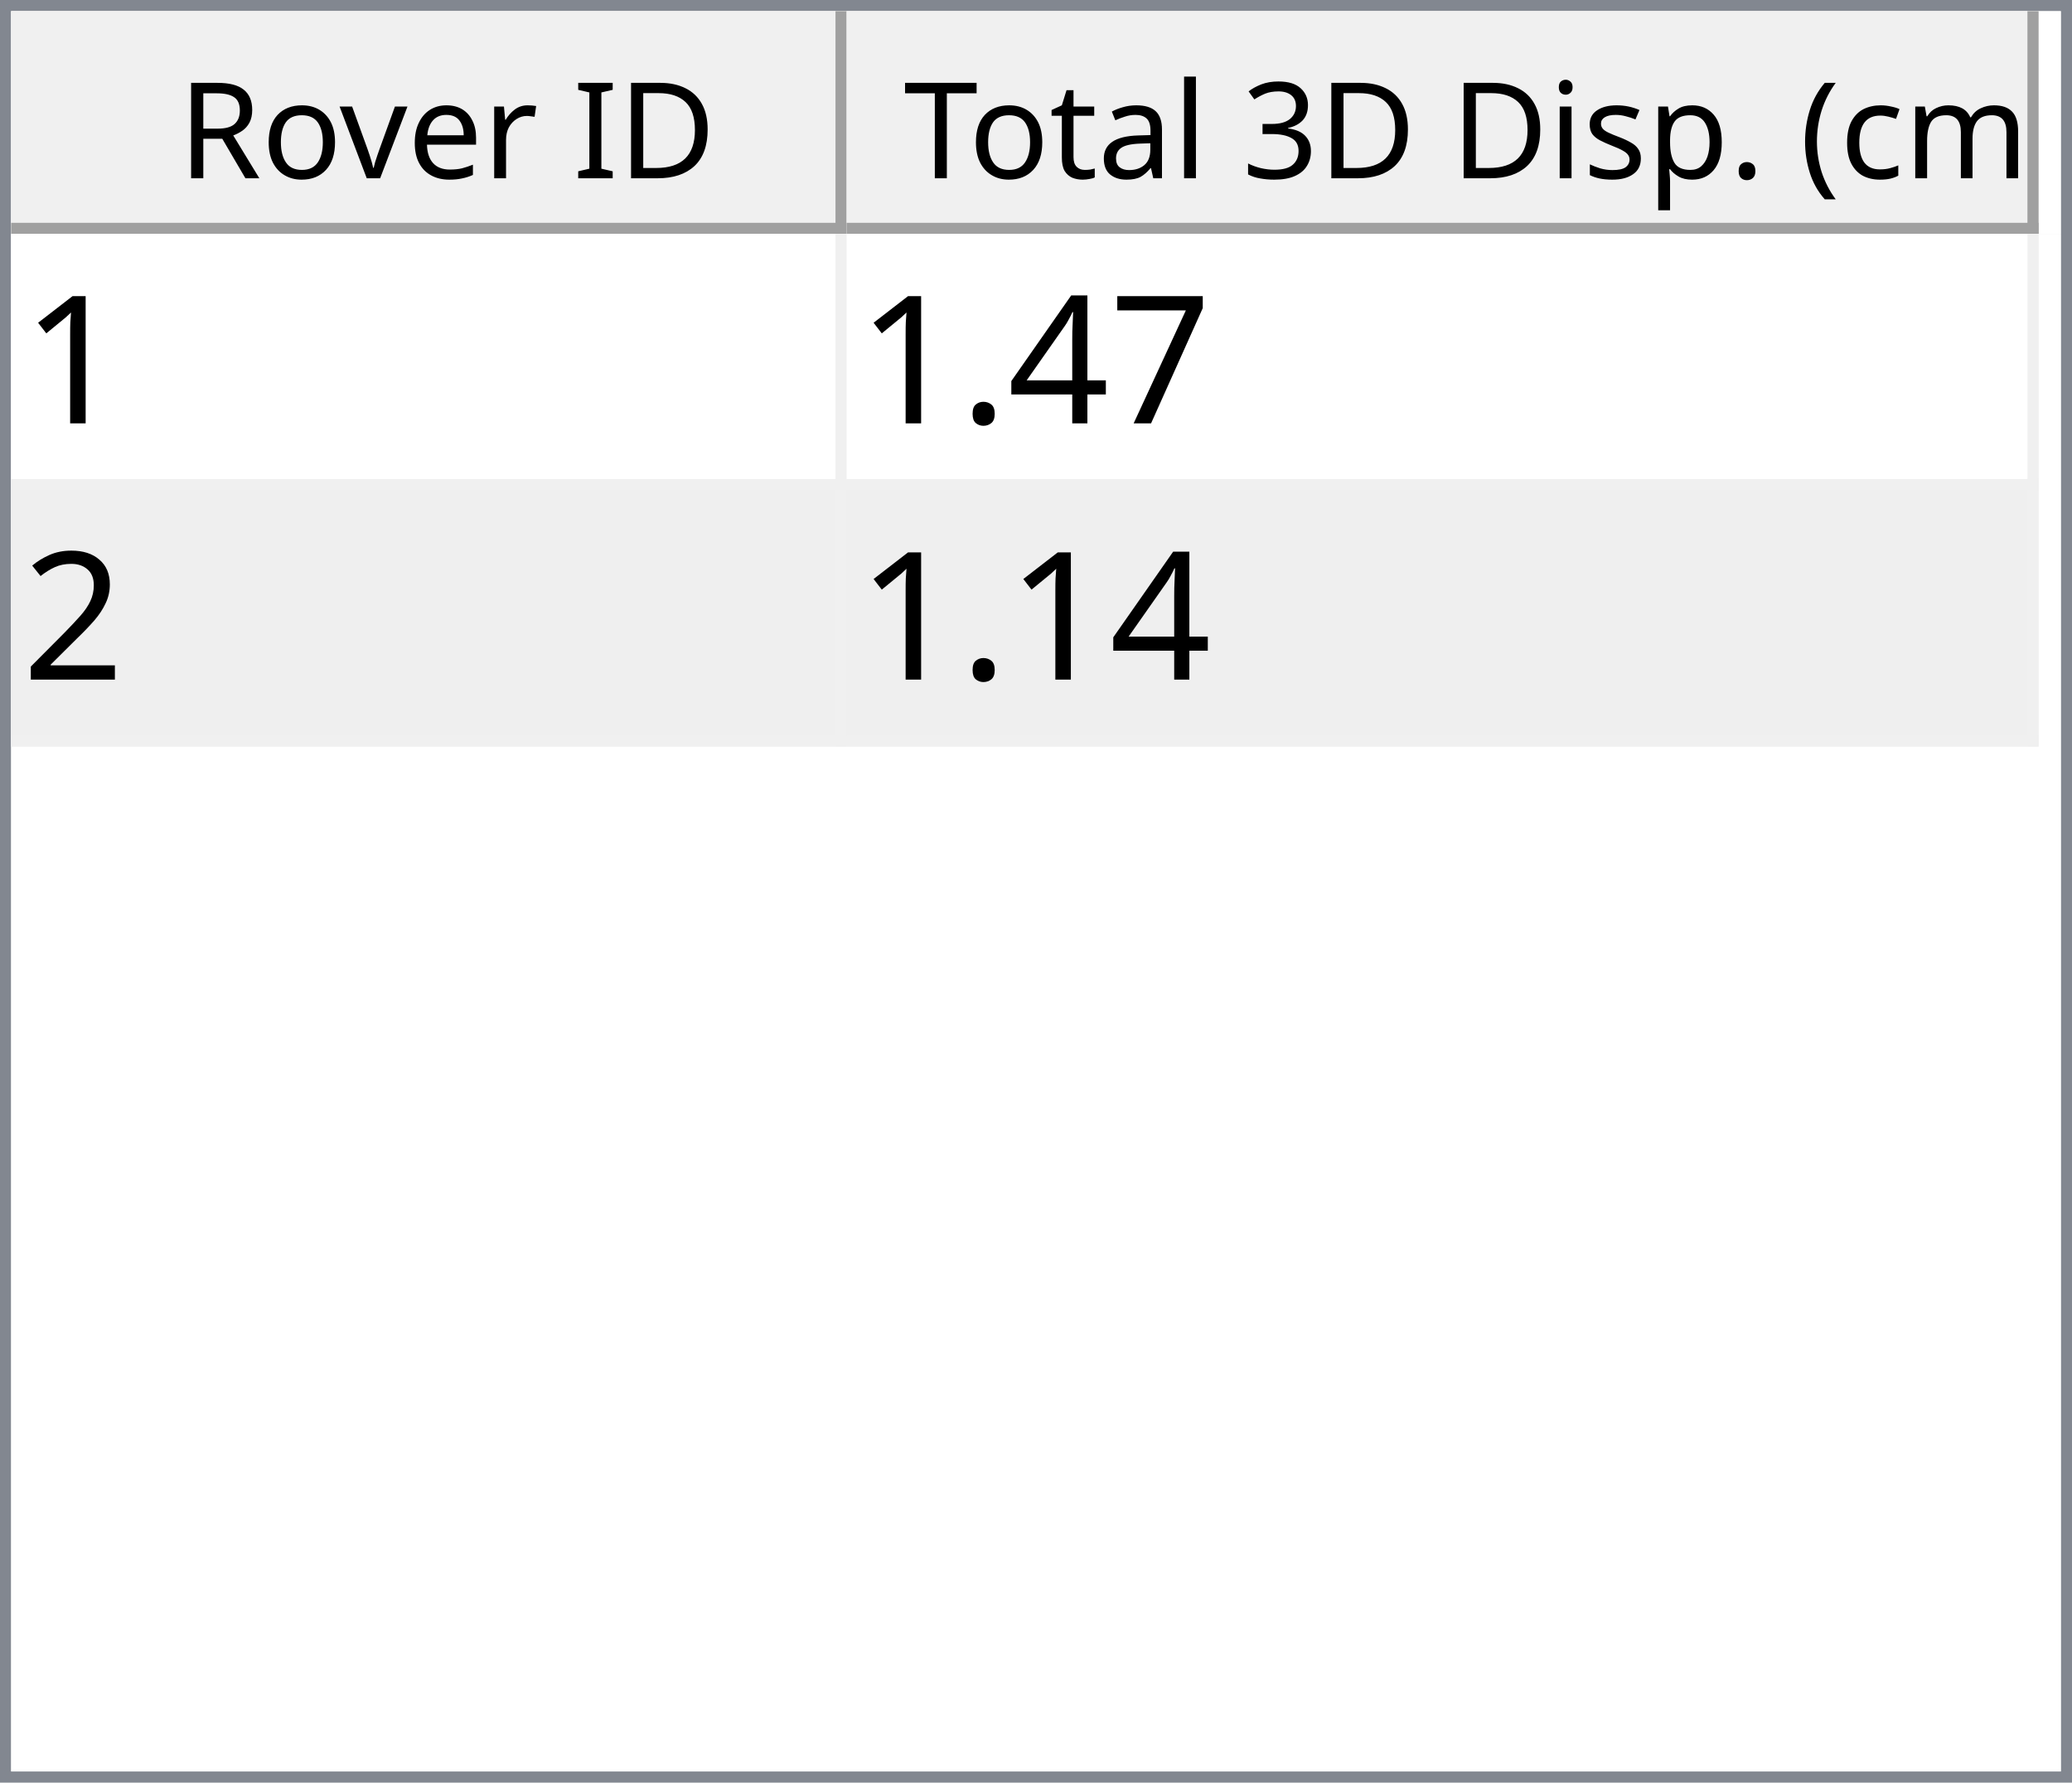
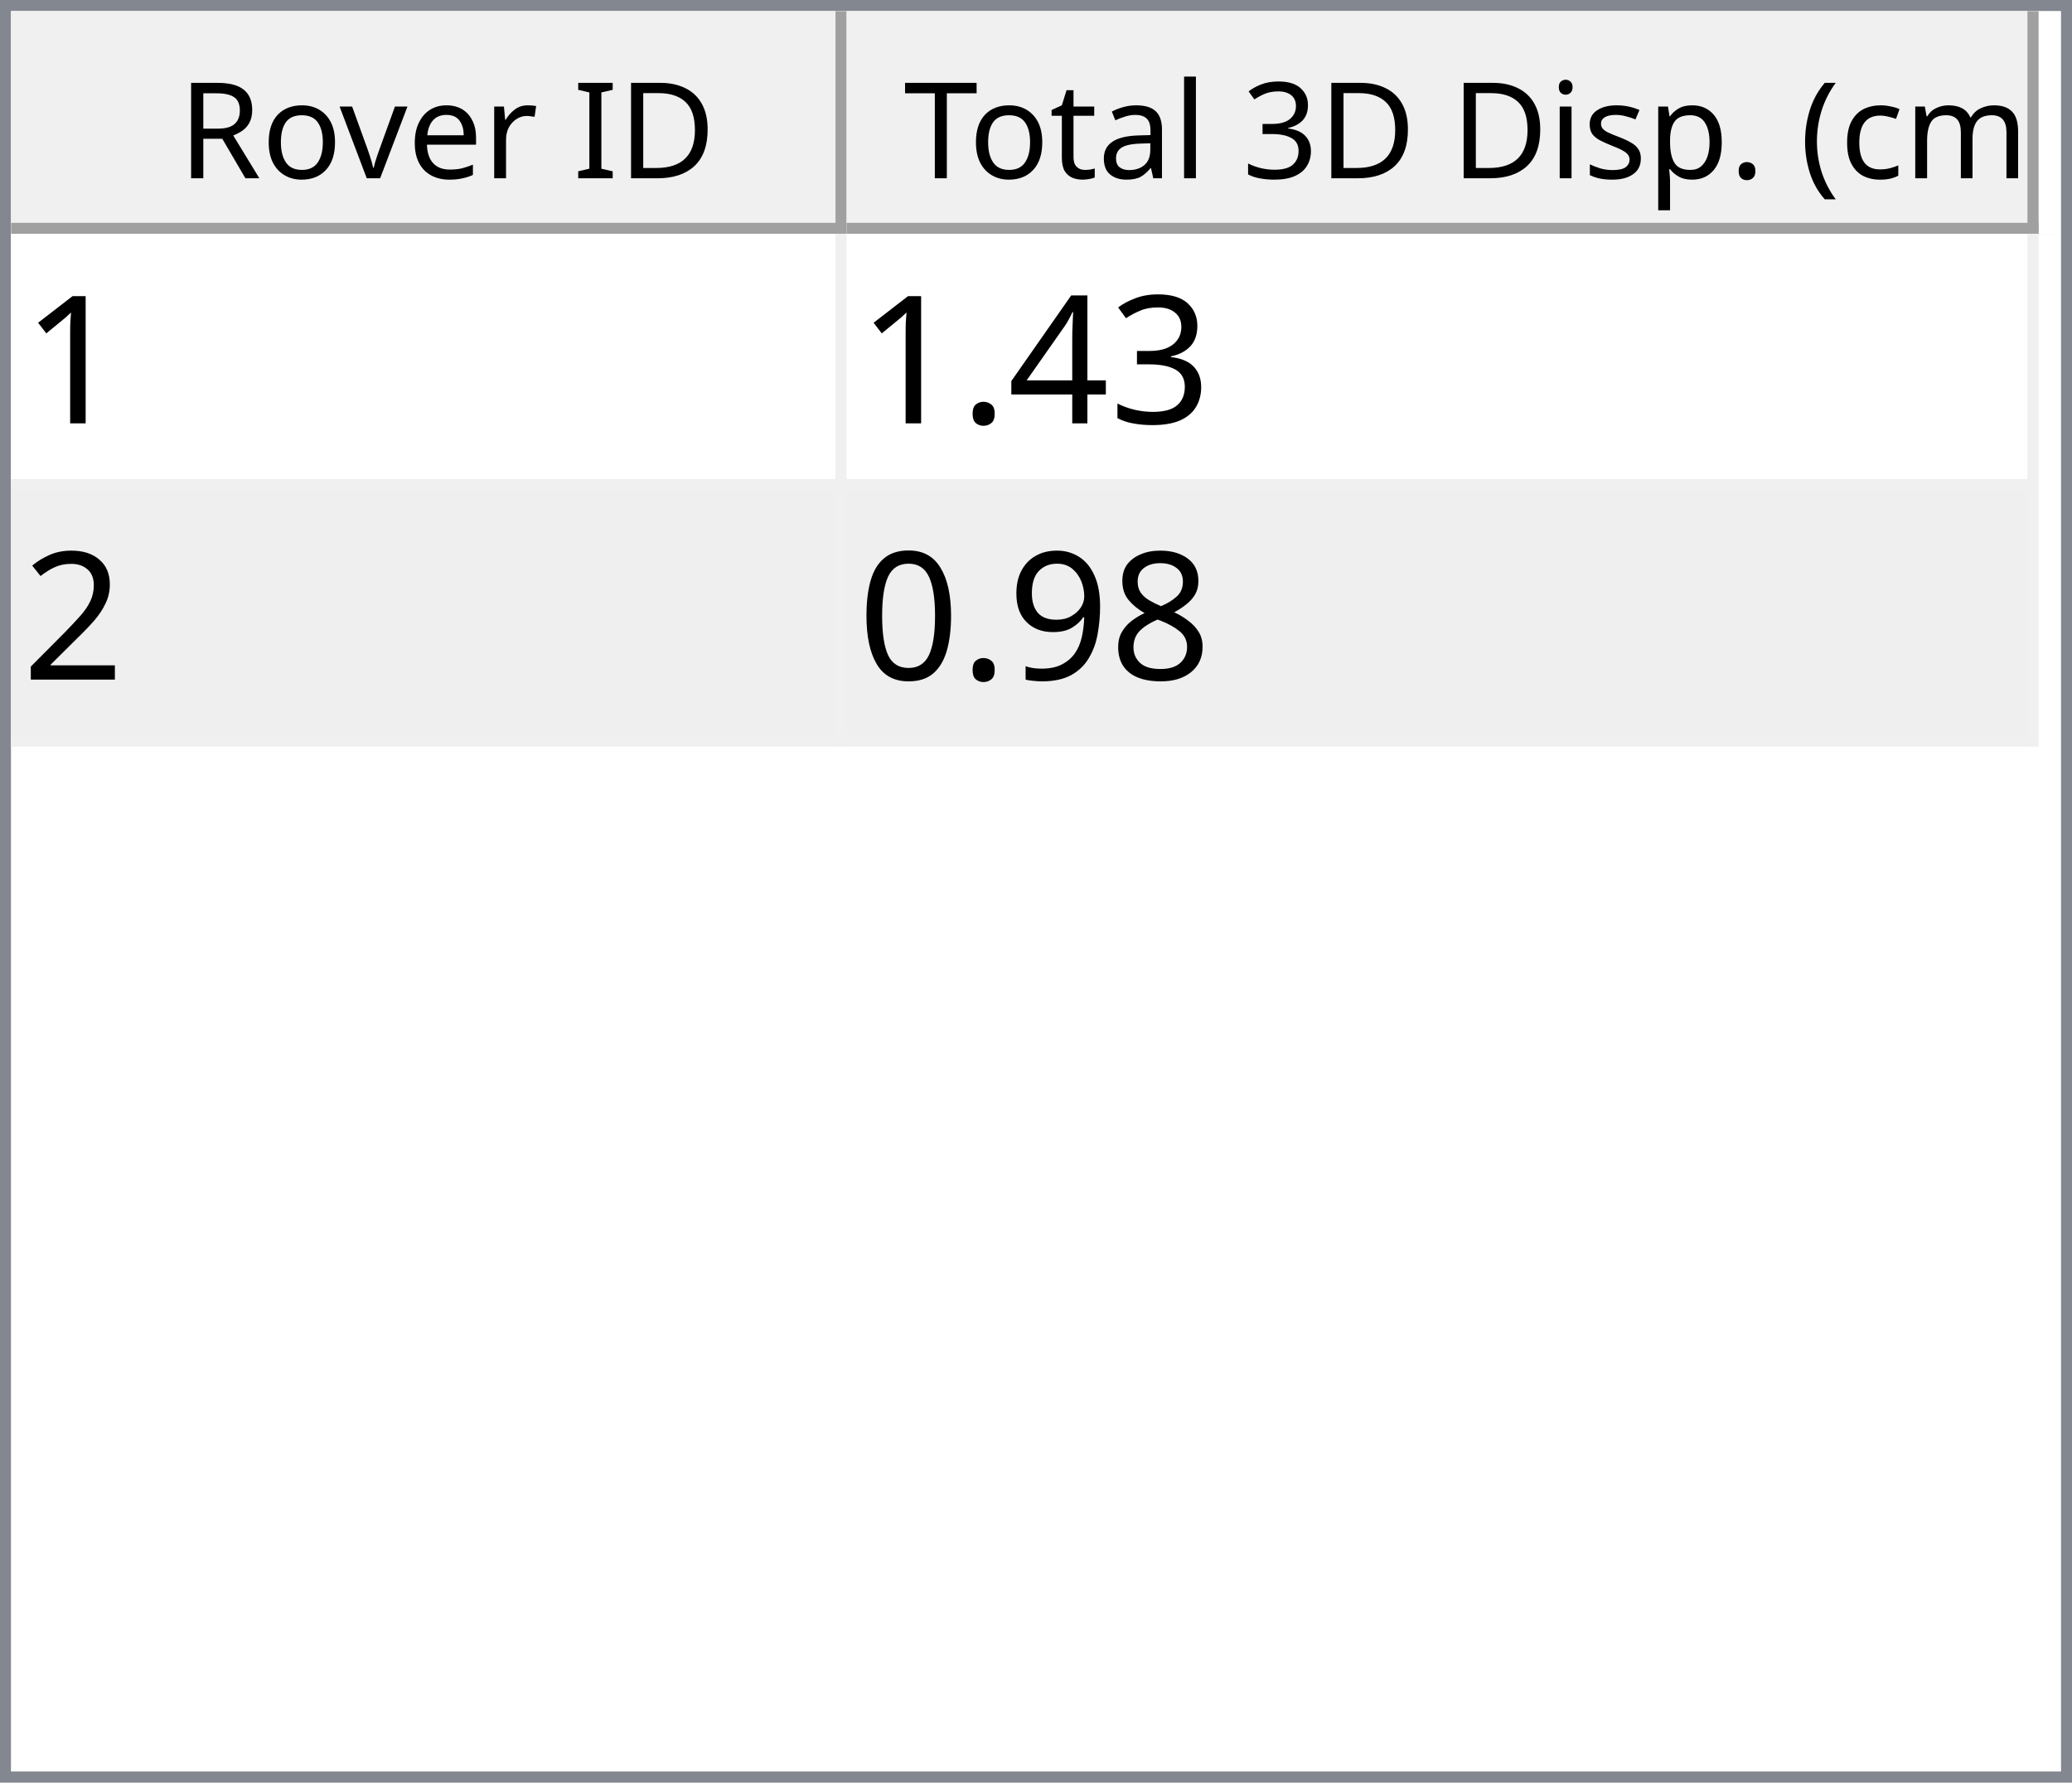
<svg xmlns="http://www.w3.org/2000/svg" style="fill-opacity:1; color-rendering:auto; color-interpolation:auto; text-rendering:auto; stroke:black; stroke-linecap:square; stroke-miterlimit:10; shape-rendering:auto; stroke-opacity:1; fill:black; stroke-dasharray:none; font-weight:normal; stroke-width:1; font-family:'Dialog'; font-style:normal; stroke-linejoin:miter; font-size:12px; stroke-dashoffset:0; image-rendering:auto;" width="186" height="160">
  <defs id="genericDefs" />
  <g>
    <defs id="defs1">
      <clipPath clipPathUnits="userSpaceOnUse" id="clipPath1">
        <path d="M0 0 L186 0 L186 160 L0 160 L0 0 Z" />
      </clipPath>
      <clipPath clipPathUnits="userSpaceOnUse" id="clipPath2">
        <path d="M0 0 L0 160 L186 160 L186 0 Z" />
      </clipPath>
      <clipPath clipPathUnits="userSpaceOnUse" id="clipPath3">
        <path d="M0 0 L0 20 L184 20 L184 0 Z" />
      </clipPath>
      <clipPath clipPathUnits="userSpaceOnUse" id="clipPath4">
        <path d="M0 0 L0 20 L75 20 L75 0 Z" />
      </clipPath>
      <clipPath clipPathUnits="userSpaceOnUse" id="clipPath5">
        <path d="M1 1 L1 19 L74 19 L74 1 Z" />
      </clipPath>
      <clipPath clipPathUnits="userSpaceOnUse" id="clipPath6">
        <path d="M0 0 L0 18 L73 18 L73 0 Z" />
      </clipPath>
      <clipPath clipPathUnits="userSpaceOnUse" id="clipPath7">
        <path d="M-0.5 -0.5 L-0.5 19.5 L74.5 19.5 L74.5 -0.5 Z" />
      </clipPath>
      <clipPath clipPathUnits="userSpaceOnUse" id="clipPath8">
        <path d="M0 0 L0 20 L107 20 L107 0 Z" />
      </clipPath>
      <clipPath clipPathUnits="userSpaceOnUse" id="clipPath9">
        <path d="M1 1 L1 19 L106 19 L106 1 Z" />
      </clipPath>
      <clipPath clipPathUnits="userSpaceOnUse" id="clipPath10">
        <path d="M0 0 L0 18 L105 18 L105 0 Z" />
      </clipPath>
      <clipPath clipPathUnits="userSpaceOnUse" id="clipPath11">
        <path d="M-0.5 -0.5 L-0.5 19.5 L106.5 19.5 L106.5 -0.5 Z" />
      </clipPath>
      <clipPath clipPathUnits="userSpaceOnUse" id="clipPath12">
        <path d="M0 0 L0 138 L184 138 L184 0 Z" />
      </clipPath>
      <clipPath clipPathUnits="userSpaceOnUse" id="clipPath13">
        <path d="M0 0 L0 46 L182 46 L182 0 Z" />
      </clipPath>
      <clipPath clipPathUnits="userSpaceOnUse" id="clipPath14">
        <path d="M-0.5 -0.5 L-0.5 45.5 L181.5 45.5 L181.5 -0.5 Z" />
      </clipPath>
      <clipPath clipPathUnits="userSpaceOnUse" id="clipPath15">
        <path d="M0 0 L0 22 L74 22 L74 0 Z" />
      </clipPath>
      <clipPath clipPathUnits="userSpaceOnUse" id="clipPath16">
        <path d="M0 0 L0 22 L106 22 L106 0 Z" />
      </clipPath>
      <font horiz-adv-x="64.551" id="font1">
        <font-face ascent="107.91" descent="25.098" units-per-em="100" style="font-style:normal; font-family:Segoe UI; font-weight:normal;" />
        <missing-glyph horiz-adv-x="64.551" d="M8.109 0 L8.109 68.266 L56.453 68.266 L56.453 0 L8.109 0 ZM15.328 7.234 L49.219 7.234 L49.219 61.031 L15.328 61.031 L15.328 7.234 Z" />
        <glyph unicode="D" horiz-adv-x="70.117" d="M9.188 0 L9.188 70.016 L28.516 70.016 Q65.531 70.016 65.531 35.891 Q65.531 19.672 55.25 9.836 Q44.969 0 27.734 0 L9.188 0 ZM17.391 62.594 L17.391 7.422 L27.828 7.422 Q41.609 7.422 49.273 14.797 Q56.938 22.172 56.938 35.688 Q56.938 62.594 28.328 62.594 L17.391 62.594 Z" />
        <glyph unicode="I" horiz-adv-x="26.611" d="M17.391 0 L9.188 0 L9.188 70.016 L17.391 70.016 L17.391 0 Z" />
        <glyph unicode=" " horiz-adv-x="27.393" d="" />
        <glyph unicode="r" horiz-adv-x="34.766" d="M34.188 41.891 Q32.078 43.5 28.125 43.5 Q23 43.5 19.555 38.672 Q16.109 33.844 16.109 25.484 L16.109 0 L8.109 0 L8.109 50 L16.109 50 L16.109 39.703 L16.312 39.703 Q18.016 44.969 21.531 47.922 Q25.047 50.875 29.391 50.875 Q32.516 50.875 34.188 50.203 L34.188 41.891 Z" />
        <glyph unicode="e" horiz-adv-x="52.295" d="M48.297 23 L12.984 23 Q13.188 14.656 17.484 10.109 Q21.781 5.562 29.297 5.562 Q37.75 5.562 44.828 11.141 L44.828 3.609 Q38.234 -1.172 27.391 -1.172 Q16.797 -1.172 10.742 5.641 Q4.688 12.453 4.688 24.812 Q4.688 36.469 11.305 43.82 Q17.922 51.172 27.734 51.172 Q37.547 51.172 42.922 44.828 Q48.297 38.484 48.297 27.203 L48.297 23 ZM40.094 29.781 Q40.047 36.719 36.75 40.578 Q33.453 44.438 27.594 44.438 Q21.922 44.438 17.969 40.383 Q14.016 36.328 13.094 29.781 L40.094 29.781 Z" />
        <glyph unicode="v" horiz-adv-x="47.9" d="M47.406 50 L27.484 0 L19.625 0 L0.688 50 L9.469 50 L22.172 13.672 Q23.578 9.672 23.922 6.688 L24.125 6.688 Q24.609 10.453 25.688 13.484 L38.969 50 L47.406 50 Z" />
        <glyph unicode="o" horiz-adv-x="58.594" d="M29 -1.172 Q17.922 -1.172 11.305 5.836 Q4.688 12.844 4.688 24.422 Q4.688 37.016 11.57 44.094 Q18.453 51.172 30.172 51.172 Q41.359 51.172 47.633 44.289 Q53.906 37.406 53.906 25.203 Q53.906 13.234 47.141 6.031 Q40.375 -1.172 29 -1.172 ZM29.594 44.438 Q21.875 44.438 17.383 39.188 Q12.891 33.938 12.891 24.703 Q12.891 15.828 17.43 10.695 Q21.969 5.562 29.594 5.562 Q37.359 5.562 41.531 10.594 Q45.703 15.625 45.703 24.906 Q45.703 34.281 41.531 39.359 Q37.359 44.438 29.594 44.438 Z" />
        <glyph unicode="R" horiz-adv-x="59.814" d="M59.375 0 L49.609 0 L37.891 19.625 Q36.281 22.359 34.766 24.289 Q33.25 26.219 31.664 27.438 Q30.078 28.656 28.25 29.219 Q26.422 29.781 24.125 29.781 L17.391 29.781 L17.391 0 L9.188 0 L9.188 70.016 L30.078 70.016 Q34.672 70.016 38.555 68.867 Q42.438 67.719 45.289 65.375 Q48.141 63.031 49.758 59.547 Q51.375 56.062 51.375 51.375 Q51.375 47.703 50.273 44.656 Q49.172 41.609 47.148 39.211 Q45.125 36.812 42.266 35.133 Q39.406 33.453 35.844 32.516 L35.844 32.328 Q37.594 31.547 38.891 30.547 Q40.188 29.547 41.359 28.18 Q42.531 26.812 43.68 25.078 Q44.828 23.344 46.234 21.047 L59.375 0 ZM17.391 62.594 L17.391 37.203 L28.516 37.203 Q31.594 37.203 34.203 38.133 Q36.812 39.062 38.719 40.797 Q40.625 42.531 41.703 45.047 Q42.781 47.562 42.781 50.688 Q42.781 56.297 39.141 59.445 Q35.5 62.594 28.609 62.594 L17.391 62.594 Z" />
        <glyph unicode=")" horiz-adv-x="30.176" d="M8.297 -15.922 L1.172 -15.922 Q16.406 2.344 16.406 26.812 Q16.406 51.469 1.078 70.016 L8.297 70.016 Q23.531 52.156 23.531 26.703 Q23.531 1.375 8.297 -15.922 Z" />
        <glyph unicode="m" horiz-adv-x="86.133" d="M79.109 0 L71.094 0 L71.094 28.719 Q71.094 37.016 68.531 40.727 Q65.969 44.438 59.906 44.438 Q54.781 44.438 51.195 39.75 Q47.609 35.062 47.609 28.516 L47.609 0 L39.594 0 L39.594 29.688 Q39.594 44.438 28.219 44.438 Q22.953 44.438 19.531 40.016 Q16.109 35.594 16.109 28.516 L16.109 0 L8.109 0 L8.109 50 L16.109 50 L16.109 42.094 L16.312 42.094 Q21.625 51.172 31.844 51.172 Q36.969 51.172 40.773 48.312 Q44.578 45.453 46 40.828 Q51.562 51.172 62.594 51.172 Q79.109 51.172 79.109 30.812 L79.109 0 Z" />
        <glyph unicode="c" horiz-adv-x="46.191" d="M42.188 2.297 Q36.422 -1.172 28.516 -1.172 Q17.828 -1.172 11.258 5.789 Q4.688 12.75 4.688 23.828 Q4.688 36.188 11.766 43.68 Q18.844 51.172 30.672 51.172 Q37.25 51.172 42.281 48.734 L42.281 40.531 Q36.719 44.438 30.375 44.438 Q22.703 44.438 17.797 38.945 Q12.891 33.453 12.891 24.516 Q12.891 15.719 17.508 10.641 Q22.125 5.562 29.891 5.562 Q36.422 5.562 42.188 9.906 L42.188 2.297 Z" />
        <glyph unicode="(" horiz-adv-x="30.176" d="M29.109 -15.922 L21.969 -15.922 Q6.844 1.375 6.844 26.703 Q6.844 52.156 21.969 70.016 L29.203 70.016 Q13.875 51.469 13.875 26.812 Q13.875 2.344 29.109 -15.922 Z" />
        <glyph unicode="." horiz-adv-x="21.68" d="M10.891 -1.078 Q8.641 -1.078 7.055 0.539 Q5.469 2.156 5.469 4.391 Q5.469 6.641 7.055 8.273 Q8.641 9.906 10.891 9.906 Q13.188 9.906 14.797 8.273 Q16.406 6.641 16.406 4.391 Q16.406 2.156 14.797 0.539 Q13.188 -1.078 10.891 -1.078 Z" />
        <glyph unicode="p" horiz-adv-x="58.789" d="M16.312 7.234 L16.109 7.234 L16.109 -23 L8.109 -23 L8.109 50 L16.109 50 L16.109 41.219 L16.312 41.219 Q22.219 51.172 33.594 51.172 Q43.266 51.172 48.688 44.461 Q54.109 37.75 54.109 26.469 Q54.109 13.922 48 6.375 Q41.891 -1.172 31.297 -1.172 Q21.578 -1.172 16.312 7.234 ZM16.109 27.391 L16.109 20.406 Q16.109 14.203 20.141 9.883 Q24.172 5.562 30.375 5.562 Q37.641 5.562 41.773 11.133 Q45.906 16.703 45.906 26.609 Q45.906 34.969 42.047 39.703 Q38.188 44.438 31.594 44.438 Q24.609 44.438 20.359 39.578 Q16.109 34.719 16.109 27.391 Z" />
        <glyph unicode="s" horiz-adv-x="42.432" d="M5.078 1.812 L5.078 10.406 Q11.625 5.562 19.484 5.562 Q30.031 5.562 30.031 12.594 Q30.031 14.594 29.125 15.992 Q28.219 17.391 26.68 18.461 Q25.141 19.531 23.07 20.383 Q21 21.234 18.609 22.172 Q15.281 23.484 12.766 24.828 Q10.25 26.172 8.57 27.859 Q6.891 29.547 6.031 31.695 Q5.172 33.844 5.172 36.719 Q5.172 40.234 6.789 42.945 Q8.406 45.656 11.086 47.484 Q13.766 49.312 17.211 50.242 Q20.656 51.172 24.312 51.172 Q30.812 51.172 35.938 48.922 L35.938 40.828 Q30.422 44.438 23.25 44.438 Q21 44.438 19.195 43.922 Q17.391 43.406 16.094 42.477 Q14.797 41.547 14.086 40.258 Q13.375 38.969 13.375 37.406 Q13.375 35.453 14.086 34.133 Q14.797 32.812 16.164 31.789 Q17.531 30.766 19.484 29.938 Q21.438 29.109 23.922 28.125 Q27.25 26.859 29.883 25.516 Q32.516 24.172 34.375 22.484 Q36.234 20.797 37.234 18.602 Q38.234 16.406 38.234 13.375 Q38.234 9.672 36.602 6.938 Q34.969 4.203 32.234 2.398 Q29.5 0.594 25.93 -0.289 Q22.359 -1.172 18.453 -1.172 Q10.75 -1.172 5.078 1.812 Z" />
        <glyph unicode="i" horiz-adv-x="24.219" d="M12.203 62.703 Q10.062 62.703 8.547 64.164 Q7.031 65.625 7.031 67.875 Q7.031 70.125 8.547 71.609 Q10.062 73.094 12.203 73.094 Q14.406 73.094 15.945 71.609 Q17.484 70.125 17.484 67.875 Q17.484 65.719 15.945 64.211 Q14.406 62.703 12.203 62.703 ZM16.109 0 L8.109 0 L8.109 50 L16.109 50 L16.109 0 Z" />
        <glyph unicode="3" horiz-adv-x="53.906" d="M46.531 19.828 Q46.531 15.094 44.75 11.211 Q42.969 7.328 39.719 4.57 Q36.469 1.812 31.93 0.297 Q27.391 -1.219 21.922 -1.219 Q11.922 -1.219 6 2.594 L6 11.188 Q13.094 5.609 22.219 5.609 Q25.875 5.609 28.828 6.539 Q31.781 7.469 33.906 9.227 Q36.031 10.984 37.18 13.477 Q38.328 15.969 38.328 19.094 Q38.328 32.812 18.797 32.812 L12.984 32.812 L12.984 39.594 L18.5 39.594 Q35.797 39.594 35.797 52.484 Q35.797 64.406 22.609 64.406 Q15.188 64.406 8.688 59.422 L8.688 67.188 Q15.375 71.188 24.609 71.188 Q29 71.188 32.57 69.969 Q36.141 68.75 38.68 66.555 Q41.219 64.359 42.609 61.281 Q44 58.203 44 54.5 Q44 40.672 30.031 36.719 L30.031 36.531 Q33.594 36.141 36.625 34.797 Q39.656 33.453 41.852 31.305 Q44.047 29.156 45.289 26.25 Q46.531 23.344 46.531 19.828 Z" />
        <glyph unicode="l" horiz-adv-x="24.219" d="M16.109 0 L8.109 0 L8.109 74.031 L16.109 74.031 L16.109 0 Z" />
        <glyph unicode="a" horiz-adv-x="50.879" d="M43.891 0 L35.891 0 L35.891 7.812 L35.688 7.812 Q30.469 -1.172 20.312 -1.172 Q12.844 -1.172 8.617 2.781 Q4.391 6.734 4.391 13.281 Q4.391 27.297 20.906 29.594 L35.891 31.688 Q35.891 44.438 25.594 44.438 Q16.547 44.438 9.281 38.281 L9.281 46.484 Q16.656 51.172 26.266 51.172 Q43.891 51.172 43.891 32.516 L43.891 0 ZM35.891 25.297 L23.828 23.641 Q18.266 22.859 15.43 20.875 Q12.594 18.891 12.594 13.875 Q12.594 10.203 15.211 7.883 Q17.828 5.562 22.172 5.562 Q28.125 5.562 32.008 9.742 Q35.891 13.922 35.891 20.312 L35.891 25.297 Z" />
        <glyph unicode="t" horiz-adv-x="33.887" d="M31.297 0.484 Q28.469 -1.078 23.828 -1.078 Q10.688 -1.078 10.688 13.578 L10.688 43.172 L2.094 43.172 L2.094 50 L10.688 50 L10.688 62.203 L18.703 64.797 L18.703 50 L31.297 50 L31.297 43.172 L18.703 43.172 L18.703 14.984 Q18.703 9.969 20.414 7.82 Q22.125 5.672 26.078 5.672 Q29.109 5.672 31.297 7.328 L31.297 0.484 Z" />
        <glyph unicode="T" horiz-adv-x="52.393" d="M50.594 62.594 L30.375 62.594 L30.375 0 L22.172 0 L22.172 62.594 L2 62.594 L2 70.016 L50.594 70.016 L50.594 62.594 Z" />
      </font>
      <font horiz-adv-x="75.0" id="font2">
        <font-face ascent="100.537" descent="21.973" units-per-em="100" style="font-style:normal; font-family:sans-serif; font-weight:normal;" />
        <missing-glyph horiz-adv-x="75.0" d="M12.5 0 L12.5 62.5 L62.5 62.5 L62.5 0 L12.5 0 ZM14.062 1.562 L60.938 1.562 L60.938 60.938 L14.062 60.938 L14.062 1.562 Z" />
        <glyph unicode="1" horiz-adv-x="55.615" d="M37.25 0 L28.469 0 L28.469 56 Q25.297 52.984 20.141 49.953 Q14.984 46.922 10.891 45.406 L10.891 53.906 Q18.266 57.375 23.781 62.305 Q29.297 67.234 31.594 71.875 L37.25 71.875 L37.25 0 Z" />
-         <glyph unicode="7" horiz-adv-x="55.615" d="M4.734 62.203 L4.734 70.656 L51.078 70.656 L51.078 63.812 Q44.234 56.547 37.523 44.484 Q30.812 32.422 27.156 19.672 Q24.516 10.688 23.781 0 L14.75 0 Q14.891 8.453 18.062 20.414 Q21.234 32.375 27.172 43.484 Q33.109 54.594 39.797 62.203 L4.734 62.203 Z" />
+         <glyph unicode="3" horiz-adv-x="55.615" d="M4.203 18.891 L12.984 20.062 Q14.5 12.594 18.141 9.297 Q21.781 6 27 6 Q33.203 6 37.477 10.297 Q41.75 14.594 41.75 20.953 Q41.75 27 37.797 30.93 Q33.844 34.859 27.734 34.859 Q25.25 34.859 21.531 33.891 L22.516 41.609 Q23.391 41.5 23.922 41.5 Q29.547 41.5 34.039 44.43 Q38.531 47.359 38.531 53.469 Q38.531 58.297 35.258 61.477 Q31.984 64.656 26.812 64.656 Q21.688 64.656 18.266 61.43 Q14.844 58.203 13.875 51.766 L5.078 53.328 Q6.688 62.156 12.398 67.016 Q18.109 71.875 26.609 71.875 Q32.469 71.875 37.398 69.359 Q42.328 66.844 44.945 62.5 Q47.562 58.156 47.562 53.266 Q47.562 48.641 45.07 44.828 Q42.578 41.016 37.703 38.766 Q44.047 37.312 47.562 32.695 Q51.078 28.078 51.078 21.141 Q51.078 11.766 44.242 5.25 Q37.406 -1.266 26.953 -1.266 Q17.531 -1.266 11.305 4.352 Q5.078 9.969 4.203 18.891 Z" />
        <glyph unicode="4" horiz-adv-x="55.615" d="M32.328 0 L32.328 17.141 L1.266 17.141 L1.266 25.203 L33.938 71.578 L41.109 71.578 L41.109 25.203 L50.781 25.203 L50.781 17.141 L41.109 17.141 L41.109 0 L32.328 0 ZM32.328 25.203 L32.328 57.469 L9.906 25.203 L32.328 25.203 Z" />
        <glyph unicode="." horiz-adv-x="27.783" d="M9.078 0 L9.078 10.016 L19.094 10.016 L19.094 0 L9.078 0 Z" />
        <glyph unicode="2" horiz-adv-x="55.615" d="M50.344 8.453 L50.344 0 L3.031 0 Q2.938 3.172 4.047 6.109 Q5.859 10.938 9.836 15.625 Q13.812 20.312 21.344 26.469 Q33.016 36.031 37.117 41.625 Q41.219 47.219 41.219 52.203 Q41.219 57.422 37.477 61.008 Q33.734 64.594 27.734 64.594 Q21.391 64.594 17.578 60.789 Q13.766 56.984 13.719 50.25 L4.688 51.172 Q5.609 61.281 11.664 66.578 Q17.719 71.875 27.938 71.875 Q38.234 71.875 44.242 66.164 Q50.25 60.453 50.25 52 Q50.25 47.703 48.492 43.555 Q46.734 39.406 42.656 34.812 Q38.578 30.219 29.109 22.219 Q21.188 15.578 18.945 13.211 Q16.703 10.844 15.234 8.453 L50.344 8.453 Z" />
+         <glyph unicode="8" horiz-adv-x="55.615" d="M17.672 38.812 Q12.203 40.828 9.57 44.539 Q6.938 48.25 6.938 53.422 Q6.938 61.234 12.555 66.555 Q18.172 71.875 27.484 71.875 Q36.859 71.875 42.578 66.43 Q48.297 60.984 48.297 53.172 Q48.297 48.188 45.68 44.508 Q43.062 40.828 37.75 38.812 Q44.344 36.672 47.781 31.883 Q51.219 27.094 51.219 20.453 Q51.219 11.281 44.727 5.031 Q38.234 -1.219 27.641 -1.219 Q17.047 -1.219 10.547 5.055 Q4.047 11.328 4.047 20.703 Q4.047 27.688 7.594 32.398 Q11.141 37.109 17.672 38.812 ZM15.922 53.719 Q15.922 48.641 19.195 45.414 Q22.469 42.188 27.688 42.188 Q32.766 42.188 36.016 45.383 Q39.266 48.578 39.266 53.219 Q39.266 58.062 35.914 61.359 Q32.562 64.656 27.594 64.656 Q22.562 64.656 19.242 61.43 Q15.922 58.203 15.922 53.719 ZM13.094 20.656 Q13.094 16.891 14.875 13.375 Q16.656 9.859 20.172 7.93 Q23.688 6 27.734 6 Q34.031 6 38.133 10.055 Q42.234 14.109 42.234 20.359 Q42.234 26.703 38.016 30.859 Q33.797 35.016 27.438 35.016 Q21.234 35.016 17.164 30.914 Q13.094 26.812 13.094 20.656 Z" />
+         <glyph unicode="9" horiz-adv-x="55.615" d="M5.469 16.547 L13.922 17.328 Q14.984 11.375 18.016 8.688 Q21.047 6 25.781 6 Q29.828 6 32.883 7.859 Q35.938 9.719 37.891 12.82 Q39.844 15.922 41.164 21.195 Q42.484 26.469 42.484 31.938 Q42.484 32.516 42.438 33.688 Q39.797 29.5 35.234 26.883 Q30.672 24.266 25.344 24.266 Q16.453 24.266 10.305 30.711 Q4.156 37.156 4.156 47.703 Q4.156 58.594 10.578 65.234 Q17 71.875 26.656 71.875 Q33.641 71.875 39.43 68.117 Q45.219 64.359 48.219 57.398 Q51.219 50.438 51.219 37.25 Q51.219 23.531 48.242 15.406 Q45.266 7.281 39.383 3.031 Q33.5 -1.219 25.594 -1.219 Q17.188 -1.219 11.867 3.445 Q6.547 8.109 5.469 16.547 ZM41.453 48.141 Q41.453 55.719 37.43 60.156 Q33.406 64.594 27.734 64.594 Q21.875 64.594 17.531 59.812 Q13.188 55.031 13.188 47.406 Q13.188 40.578 17.312 36.305 Q21.438 32.031 27.484 32.031 Q33.594 32.031 37.523 36.305 Q41.453 40.578 41.453 48.141 Z" />
+         <glyph unicode="0" horiz-adv-x="55.615" d="M4.156 35.297 Q4.156 48 6.766 55.742 Q9.375 63.484 14.523 67.68 Q19.672 71.875 27.484 71.875 Q33.25 71.875 37.594 69.555 Q41.938 67.234 44.773 62.867 Q47.609 58.5 49.219 52.227 Q50.828 45.953 50.828 35.297 Q50.828 22.703 48.242 14.969 Q45.656 7.234 40.508 3.008 Q35.359 -1.219 27.484 -1.219 Q17.141 -1.219 11.234 6.203 Q4.156 15.141 4.156 35.297 ZM13.188 35.297 Q13.188 17.672 17.312 11.836 Q21.438 6 27.484 6 Q33.547 6 37.672 11.859 Q41.797 17.719 41.797 35.297 Q41.797 52.984 37.672 58.789 Q33.547 64.594 27.391 64.594 Q21.344 64.594 17.719 59.469 Q13.188 52.938 13.188 35.297 Z" />
      </font>
    </defs>
    <g style="fill:white; stroke:white;">
      <rect x="0" y="0" width="186" style="clip-path:url(#clipPath1); stroke:none;" height="160" />
    </g>
    <g style="fill:white; text-rendering:optimizeSpeed; color-rendering:optimizeSpeed; image-rendering:optimizeSpeed; shape-rendering:crispEdges; stroke:white; color-interpolation:sRGB;">
      <rect x="0" width="186" height="160" y="0" style="stroke:none;" />
      <path style="stroke:none;" d="M0 160 L186 160 L186 0 L0 0 Z" />
    </g>
    <g style="fill:rgb(240,240,240); font-family:'Segoe UI'; stroke:rgb(240,240,240);">
      <rect x="0" y="0" width="186" style="clip-path:url(#clipPath2); stroke:none;" height="160" />
    </g>
    <g style="fill:rgb(130,135,144); font-family:'Segoe UI'; stroke:rgb(130,135,144);">
      <path d="M0 0 L186 0 L186 160 L0 160 L0 0 ZM1 1 L185 1 L185 159 L1 159 L1 1 Z" style="fill-rule:evenodd; clip-path:url(#clipPath2); stroke:none;" />
    </g>
    <g style="fill:white; font-family:'Segoe UI'; stroke:white;" transform="translate(1,1)">
      <rect x="0" y="0" width="184" style="clip-path:url(#clipPath3); stroke:none;" height="20" />
    </g>
    <g style="fill:rgb(240,240,240); font-family:'Segoe UI'; stroke:rgb(240,240,240);" transform="translate(1,1)">
      <rect x="0" y="0" width="75" style="clip-path:url(#clipPath4); stroke:none;" height="20" />
    </g>
    <g style="font-family:'Segoe UI';" transform="translate(2,2)">
      <text x="14" xml:space="preserve" y="14" style="clip-path:url(#clipPath6); stroke:none;">Rover ID</text>
    </g>
    <g style="fill:rgb(160,160,160); font-family:'Segoe UI'; stroke:rgb(160,160,160); stroke-linejoin:bevel;" transform="translate(1.5,1.5)">
      <line x1="74" x2="74" y1="0" style="fill:none; clip-path:url(#clipPath7);" y2="19" />
    </g>
    <g style="fill:rgb(160,160,160); font-family:'Segoe UI'; stroke:rgb(160,160,160); stroke-linejoin:bevel;" transform="matrix(1,0,0,1,1,1) translate(0.5,0.5)">
      <line x1="0" x2="74" y1="19" style="fill:none; clip-path:url(#clipPath7);" y2="19" />
    </g>
    <g style="fill:rgb(240,240,240); font-family:'Segoe UI'; stroke:rgb(240,240,240);" transform="translate(76,1)">
      <rect x="0" y="0" width="107" style="clip-path:url(#clipPath8); stroke:none;" height="20" />
    </g>
    <g style="font-family:'Segoe UI';" transform="translate(77,2)">
      <text x="1" xml:space="preserve" y="14" style="clip-path:url(#clipPath10); stroke:none;"> Total 3D Disp. (cm)</text>
    </g>
    <g style="fill:rgb(160,160,160); font-family:'Segoe UI'; stroke:rgb(160,160,160); stroke-linejoin:bevel;" transform="translate(76.5,1.5)">
      <line x1="106" x2="106" y1="0" style="fill:none; clip-path:url(#clipPath11);" y2="19" />
    </g>
    <g style="fill:rgb(160,160,160); font-family:'Segoe UI'; stroke:rgb(160,160,160); stroke-linejoin:bevel;" transform="matrix(1,0,0,1,76,1) translate(0.5,0.5)">
      <line x1="0" x2="106" y1="19" style="fill:none; clip-path:url(#clipPath11);" y2="19" />
    </g>
    <g style="fill:white; font-family:'Segoe UI'; stroke:white;" transform="translate(1,21)">
      <rect x="0" y="0" width="184" style="clip-path:url(#clipPath12); stroke:none;" height="138" />
    </g>
    <g style="fill:rgb(240,240,240); font-size:16px; font-family:sans-serif; stroke:rgb(240,240,240);" transform="translate(1,21)">
      <rect x="0" y="0" width="182" style="clip-path:url(#clipPath13); stroke:none;" height="46" />
      <line transform="translate(0.5,0.5)" x1="0" x2="181" y1="22" style="clip-path:url(#clipPath14); fill:none; stroke-linejoin:bevel;" y2="22" />
    </g>
    <g transform="matrix(1,0,0,1,1,21) translate(0.5,0.5)" style="fill:rgb(240,240,240); font-size:16px; font-family:sans-serif; stroke:rgb(240,240,240); stroke-linejoin:bevel;">
      <line x1="0" x2="181" y1="45" style="fill:none; clip-path:url(#clipPath14);" y2="45" />
    </g>
    <g transform="matrix(1,0,0,1,1,21) translate(0.5,0.5)" style="fill:rgb(240,240,240); font-size:16px; font-family:sans-serif; stroke:rgb(240,240,240); stroke-linejoin:bevel;">
      <line x1="74" x2="74" y1="0" style="fill:none; clip-path:url(#clipPath14);" y2="45" />
    </g>
    <g transform="matrix(1,0,0,1,1,21) translate(0.5,0.5)" style="fill:rgb(240,240,240); font-size:16px; font-family:sans-serif; stroke:rgb(240,240,240); stroke-linejoin:bevel;">
      <line x1="181" x2="181" y1="0" style="fill:none; clip-path:url(#clipPath14);" y2="45" />
    </g>
    <g style="fill:white; font-size:16px; font-family:sans-serif; stroke:white;" transform="matrix(1,0,0,1,1,21)">
      <rect x="0" y="0" width="74" style="clip-path:url(#clipPath15); stroke:none;" height="22" />
      <text x="1" y="17" style="fill:black; clip-path:url(#clipPath15); stroke:none;" xml:space="preserve">1</text>
    </g>
    <g style="fill:white; font-size:16px; font-family:sans-serif; stroke:white;" transform="matrix(1,0,0,1,1,21) translate(75,0)">
      <rect x="0" y="0" width="106" style="clip-path:url(#clipPath16); stroke:none;" height="22" />
-       <text x="1" y="17" style="fill:black; clip-path:url(#clipPath16); stroke:none;" xml:space="preserve">1.47</text>
+       <text x="1" y="17" style="fill:black; clip-path:url(#clipPath16); stroke:none;" xml:space="preserve">1.43</text>
    </g>
    <g style="fill:rgb(239,239,239); font-size:16px; font-family:sans-serif; stroke:rgb(239,239,239);" transform="matrix(1,0,0,1,1,21) translate(0,23)">
      <rect x="0" y="0" width="74" style="clip-path:url(#clipPath15); stroke:none;" height="22" />
      <text x="1" y="17" style="fill:black; clip-path:url(#clipPath15); stroke:none;" xml:space="preserve">2</text>
    </g>
    <g style="fill:rgb(239,239,239); font-size:16px; font-family:sans-serif; stroke:rgb(239,239,239);" transform="matrix(1,0,0,1,1,21) translate(75,23)">
      <rect x="0" y="0" width="106" style="clip-path:url(#clipPath16); stroke:none;" height="22" />
-       <text x="1" y="17" style="fill:black; clip-path:url(#clipPath16); stroke:none;" xml:space="preserve">1.14</text>
+       <text x="1" y="17" style="fill:black; clip-path:url(#clipPath16); stroke:none;" xml:space="preserve">0.98</text>
    </g>
  </g>
</svg>
